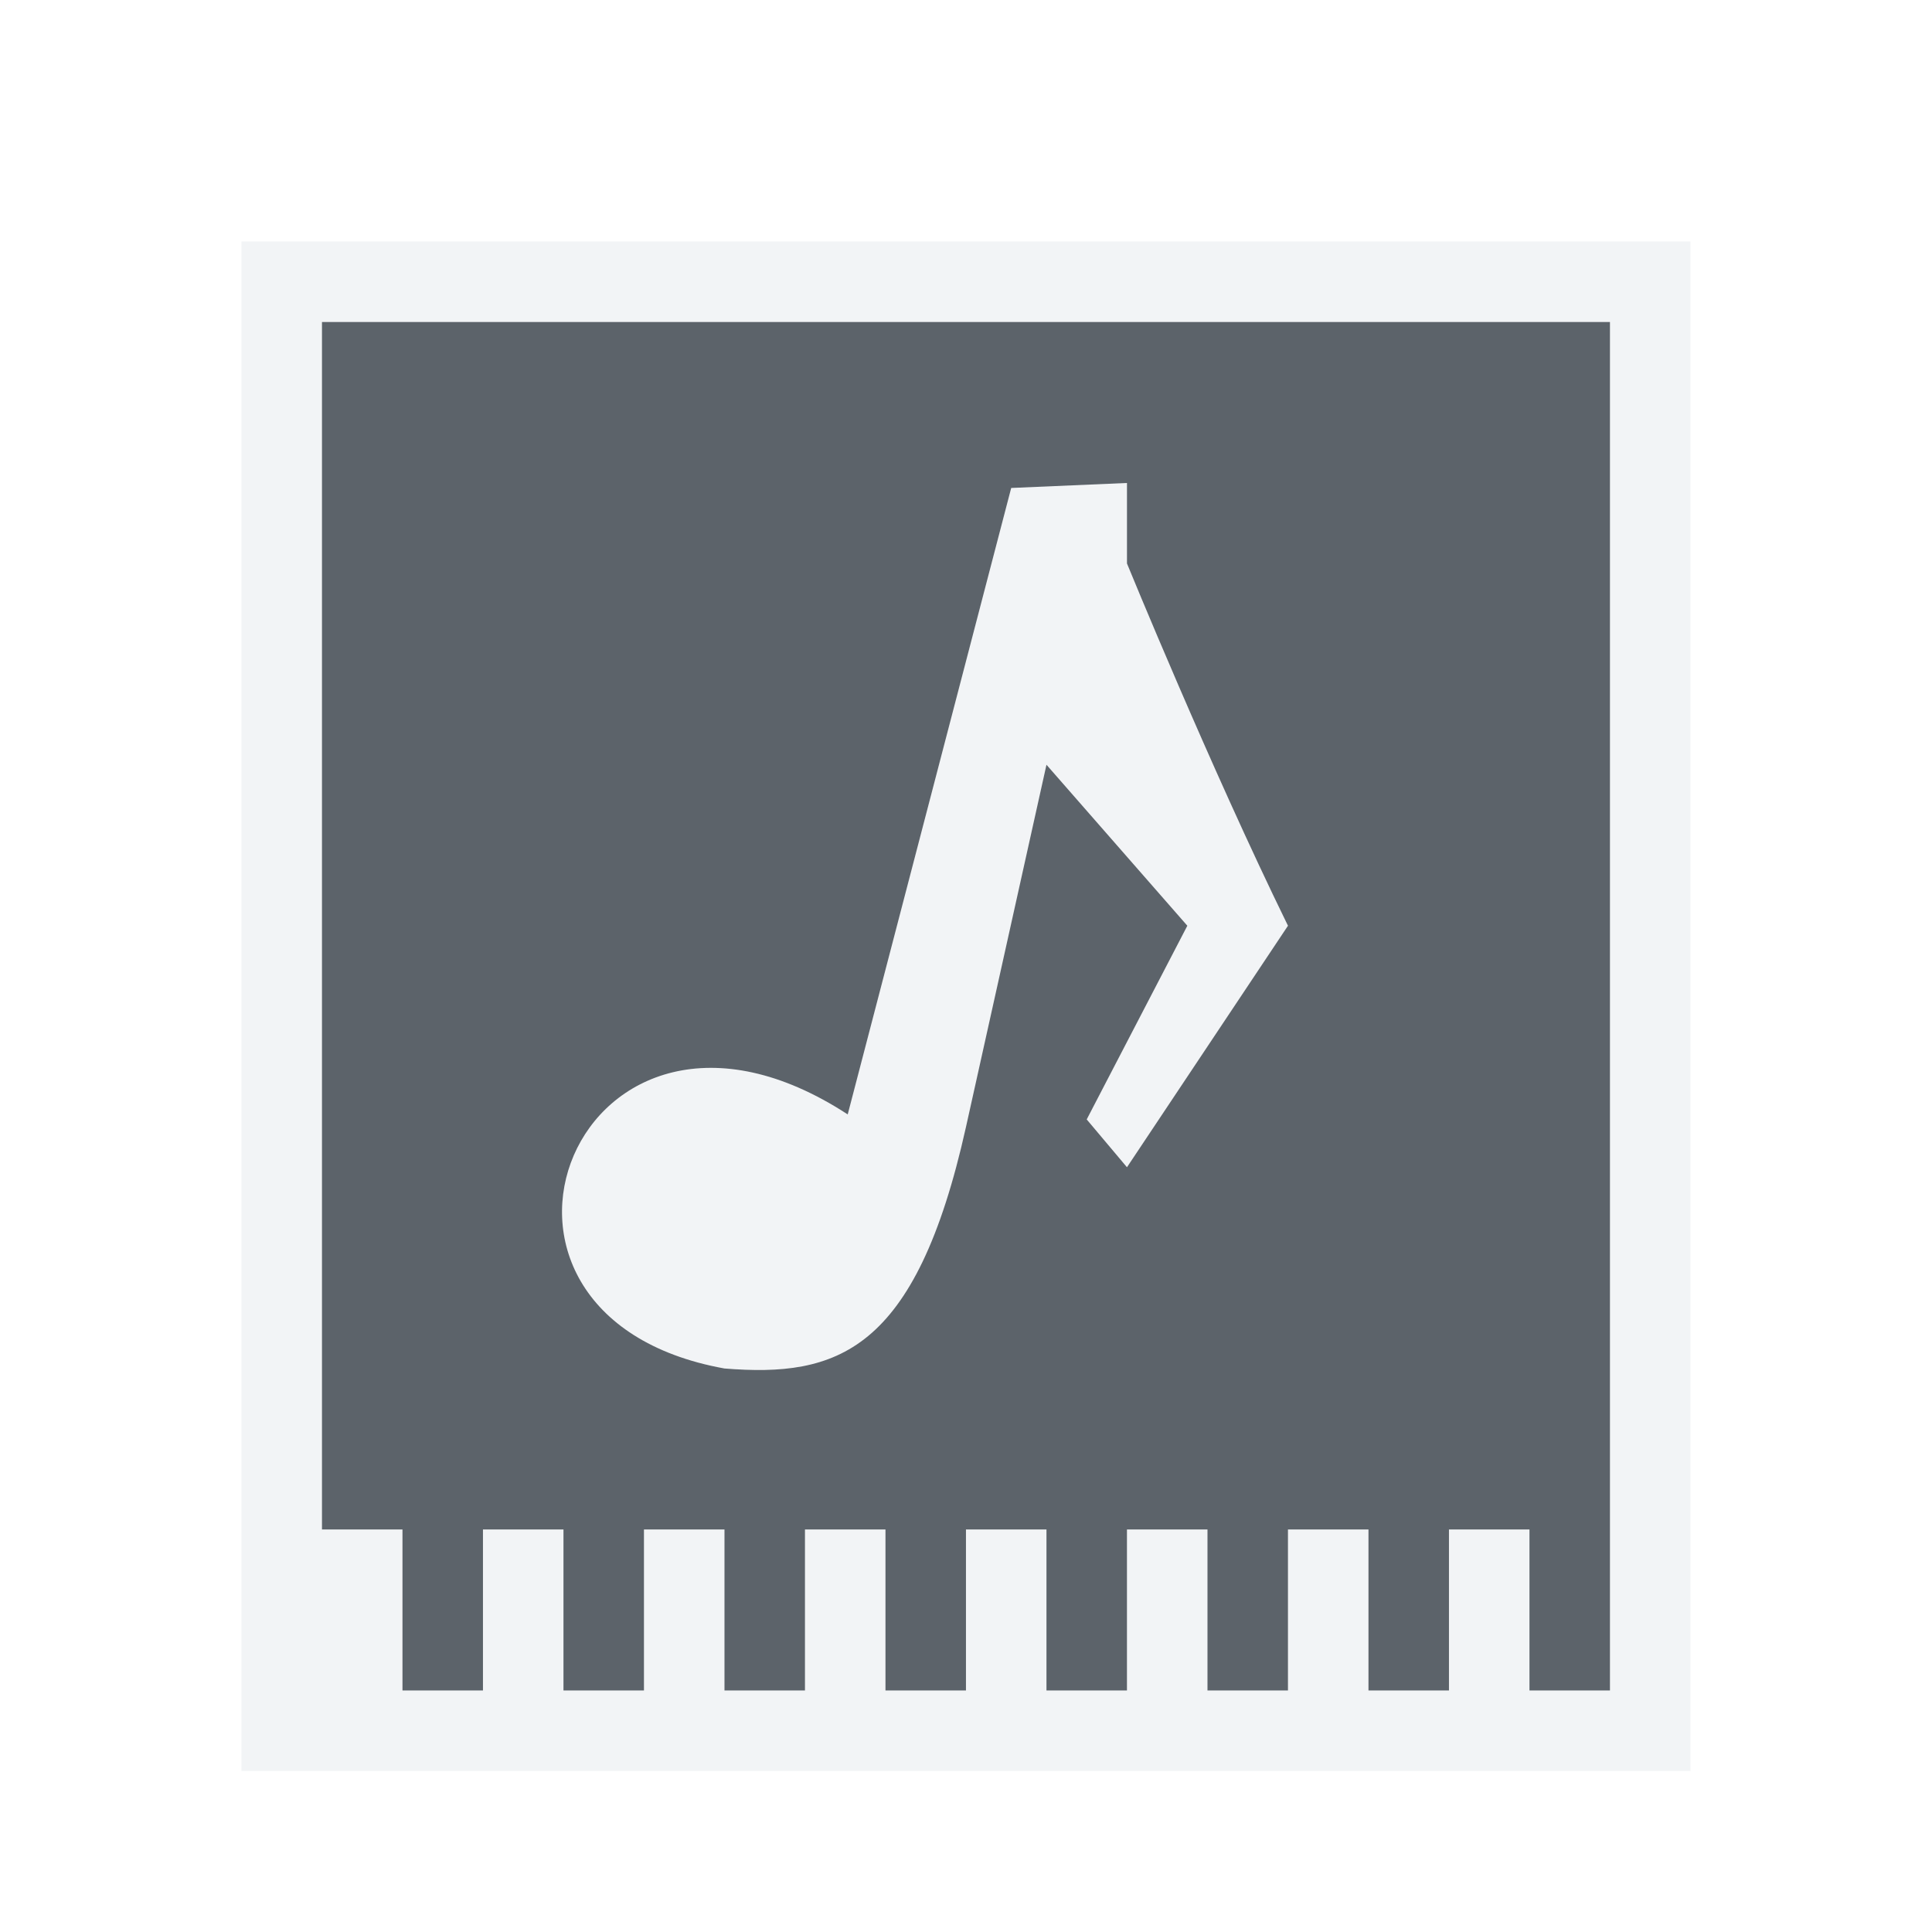
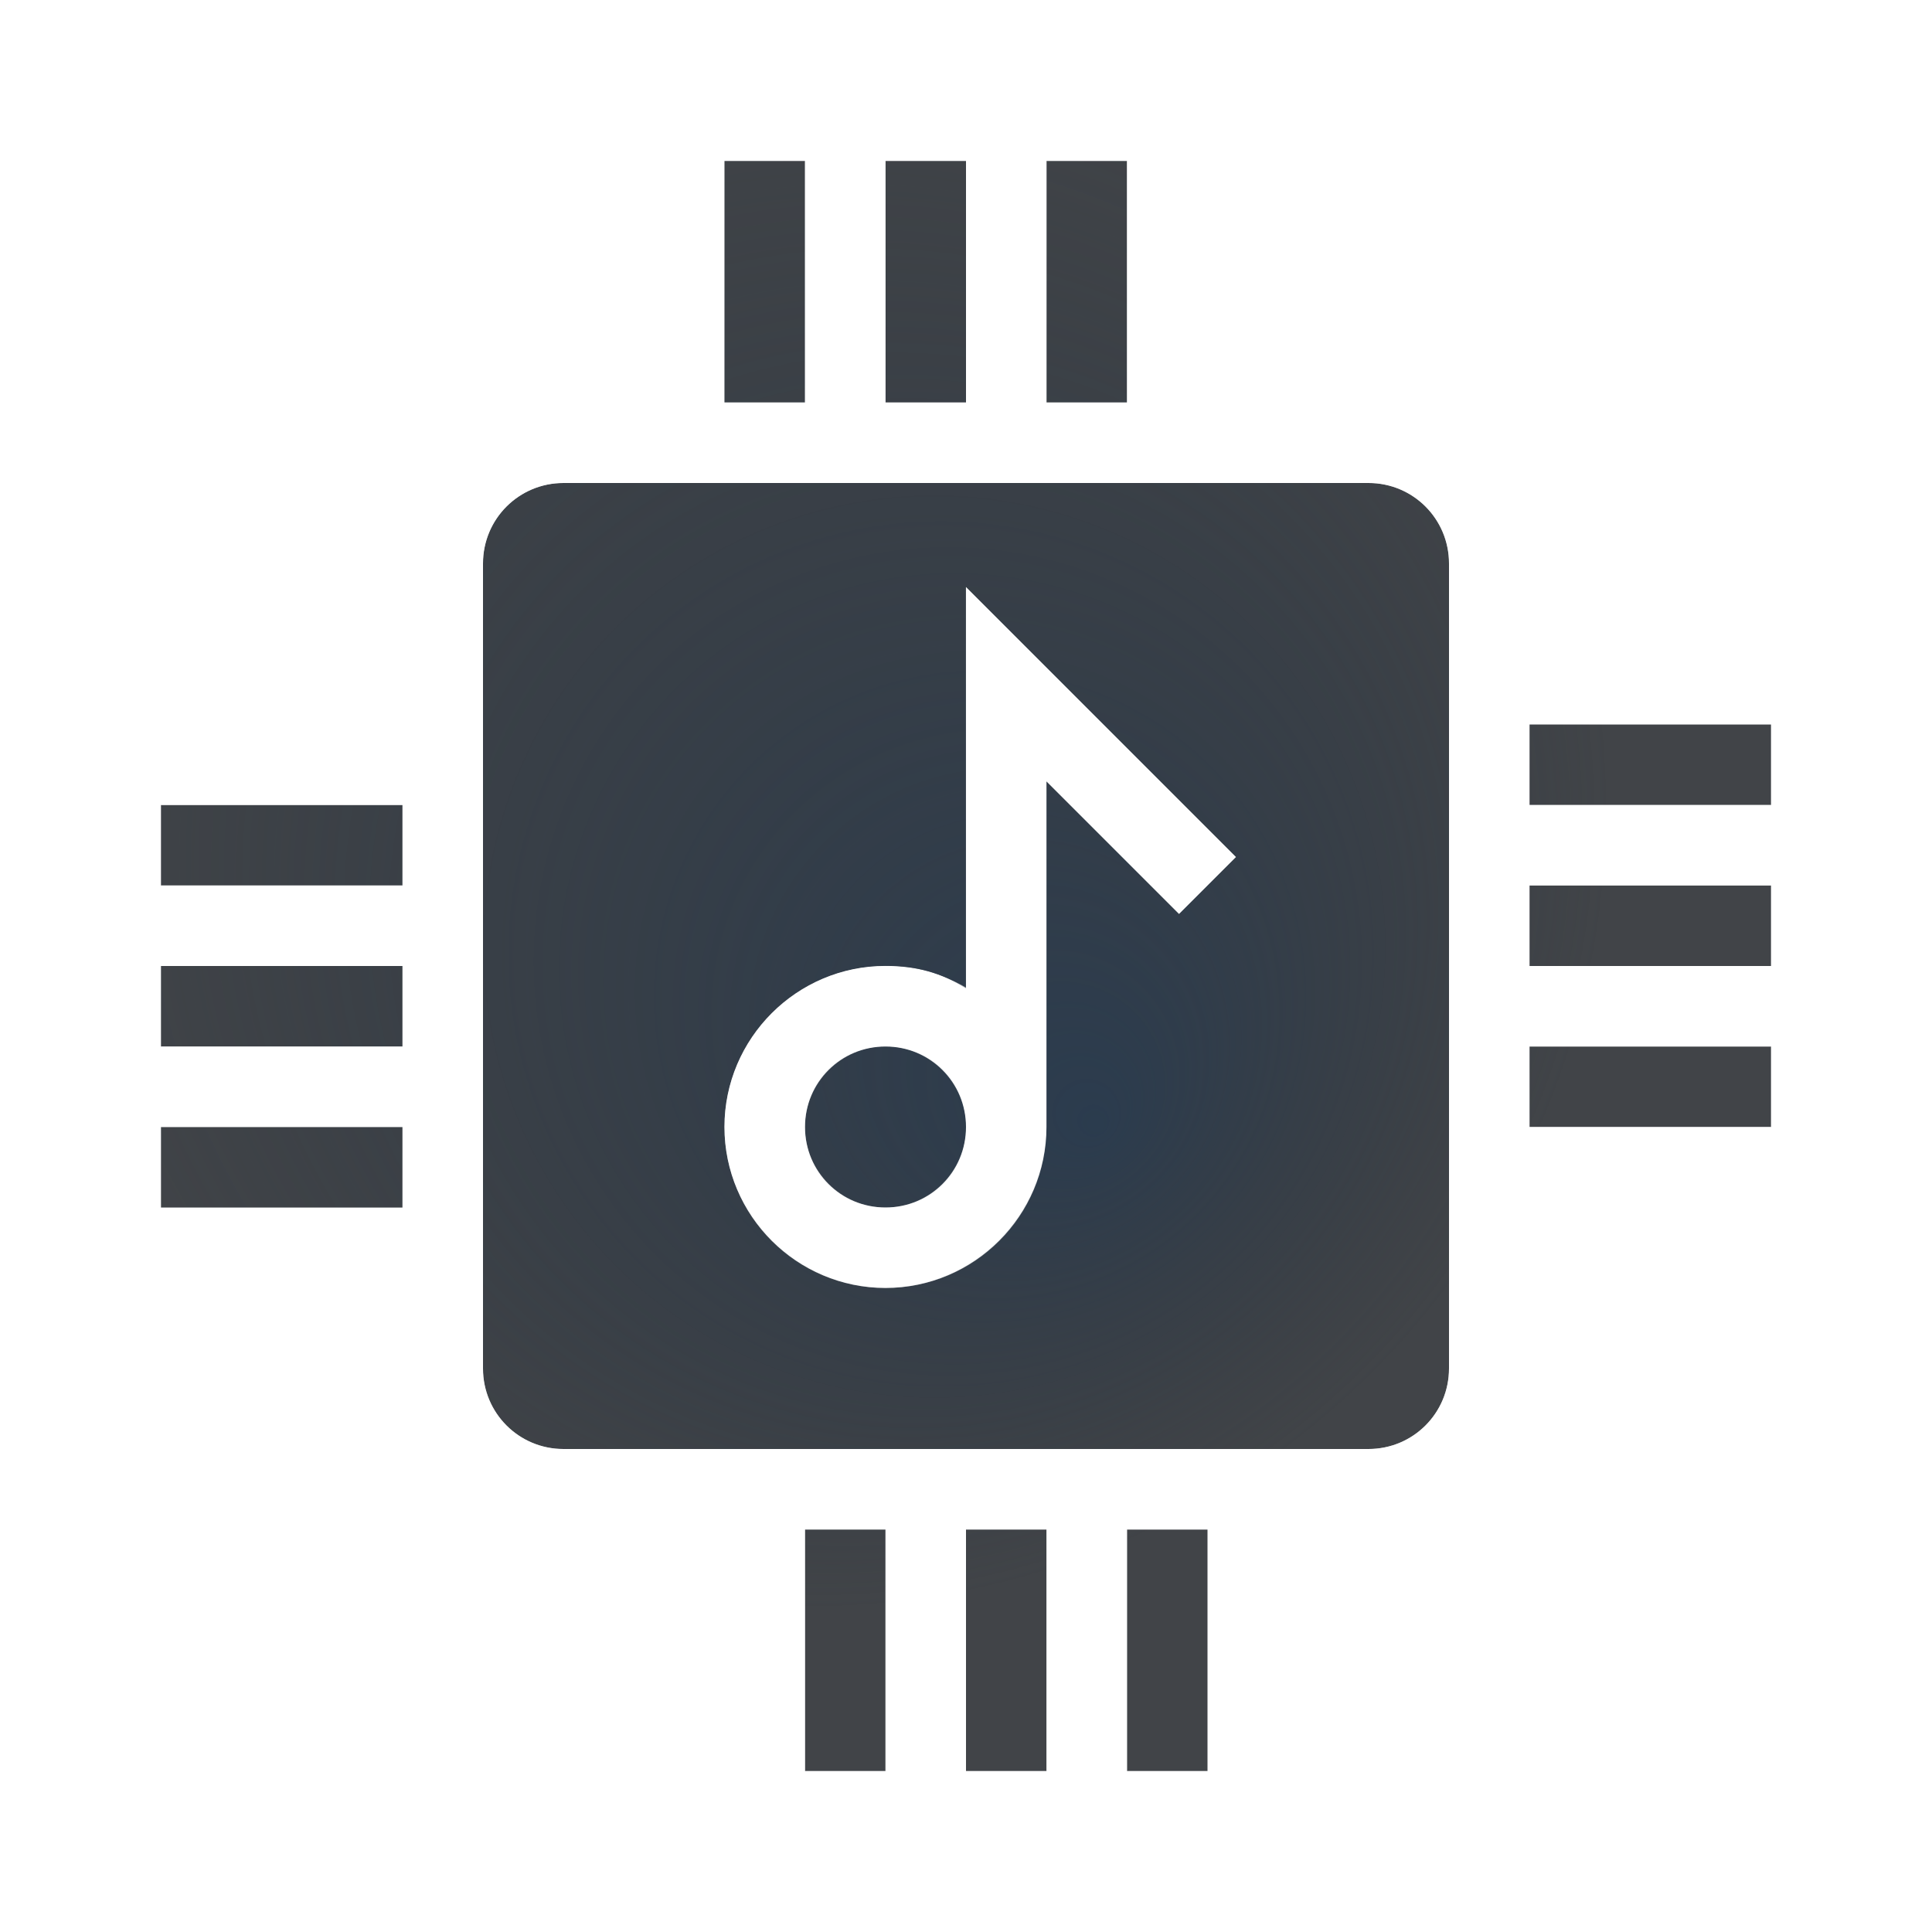
- <svg xmlns="http://www.w3.org/2000/svg" width="24" height="24" id="svg13094" version="1.1">
-   <defs id="defs13096" />
-   <g transform="translate(9379.308,-4835.199)" id="layer1">
-     <path style="color:#000000;fill:#f1f3f5;fill-opacity:0.903;fill-rule:nonzero;stroke:none;stroke-width:2;marker:none;visibility:visible;display:inline;overflow:visible;enable-background:accumulate" d="m -9376.308,4838.199 0,19 18,0 0,-19 -18,0 z m 1,1 16,0 0,17 -1,0 0,-2 -1,0 0,2 -1,0 0,-2 -1,0 0,2 -1,0 0,-2 -1,0 0,2 -1,0 0,-2 -1,0 0,2 -1,0 0,-2 -1,0 0,2 -1,0 0,-2 -1,0 0,2 -1,0 0,-2 -1,0 0,2 -1,0 0,-2 -1,0 0,-15 z m 10,2 -1.438,0.062 -2.031,7.781 c -3.357,-2.189 -5.207,2.493 -1.531,3.156 1.389,0.111 2.376,-0.19 3,-3 l 1,-4.5 1.75,2 -1.25,2.406 0.5,0.594 2,-3 c -0.968,-1.976 -2,-4.5 -2,-4.5 l 0,-1 z" id="rect2998" />
-     <path style="fill:#27303a;fill-opacity:0.753;fill-rule:nonzero;stroke:none" d="m -9375.308,4839.199 0,15 1,0 0,2 1,0 0,-2 1,0 0,2 1,0 0,-2 1,0 0,2 1,0 0,-2 1,0 0,2 1,0 0,-2 1,0 0,2 1,0 0,-2 1,0 0,2 1,0 0,-2 1,0 0,2 1,0 0,-2 1,0 0,2 1,0 0,-17 z m 8.562,2.062 1.438,-0.062 0,1 c 0,0 1.032,2.524 2,4.5 l -2,3 -0.5,-0.594 1.25,-2.406 -1.75,-2 -1,4.5 c -0.625,2.81 -1.611,3.111 -3,3 -3.676,-0.663 -1.826,-5.345 1.531,-3.156 z" id="path3006" />
-   </g>
+ <svg xmlns="http://www.w3.org/2000/svg" xmlns:xlink="http://www.w3.org/1999/xlink" width="24" height="24" version="1.1">
+   <defs>
+     <radialGradient id="b" cx="3.872" cy="3.256" r="8" gradientTransform="matrix(1.625,0,0,1.625,-3.2917,-2.2917)" gradientUnits="userSpaceOnUse">
+       <stop stop-color="#ffffff" stop-opacity=".749" offset="0" />
+       <stop stop-color="#ffffff" stop-opacity=".605" offset="1" />
+     </radialGradient>
+     <radialGradient id="a" cx="5.6" cy="5.6" r="8" fx="8.523" fy="8.8" gradientTransform="matrix(1.25 2.1322e-8 -2.1322e-8 1.25 3 3)" gradientUnits="userSpaceOnUse">
+       <stop stop-color="#213851" stop-opacity=".906" offset="0" />
+       <stop stop-color="#27303a" stop-opacity="0" offset="1" />
+     </radialGradient>
+     <radialGradient id="e" cx="3.915" cy="2.92" r="8" gradientTransform="matrix(1.625 0 0 1.625 .7083 1.7083)" gradientUnits="userSpaceOnUse" xlink:href="#b" />
+     <radialGradient id="c" cx="-9372.2" cy="4850.9" r="1.139" gradientTransform="matrix(9.6556 .046746 -.043232 8.9298 90711 -42873)" gradientUnits="userSpaceOnUse" xlink:href="#b" />
+   </defs>
+   <path d="m9 2v3h1v-3h-1zm2 0v3h1v-3h-1zm2 0v3h1v-3h-1zm-6 4c-0.554 0-1 0.446-1 1v10c0 0.554 0.446 1 1 1h10c0.554 0 1-0.446 1-1v-10c0-0.554-0.446-1-1-1h-10zm5 1.293 3.353 3.353-0.707 0.707-1.647-1.647v4.293c0 1.099-0.901 2-2 2-1.099 0-2-0.901-2-2 0-1.099 0.901-2 2-2 0.389 0 0.692 0.085 1 0.279v-4.986zm7 1.707v1h3v-1h-3zm-17 1v1h3v-1h-3zm17 1v1h3v-1h-3zm-17 1v1h3v-1h-3zm9 1c-0.558 0-1 0.442-1 1 0 0.558 0.442 1 1 1 0.558 0 1-0.442 1-1 0-0.558-0.442-1-1-1zm8 0v1h3v-1h-3zm-17 1v1h3v-1h-3zm8 5v3h1v-3h-1zm2 0v3h1v-3h-1zm2 0v3h1v-3h-1z" fill="#090d11" fill-opacity=".766" style="paint-order:normal" />
+   <path d="m9 2v3h1v-3h-1zm2 0v3h1v-3h-1zm2 0v3h1v-3h-1zm-6 4c-0.554 0-1 0.446-1 1v10c0 0.554 0.446 1 1 1h10c0.554 0 1-0.446 1-1v-10c0-0.554-0.446-1-1-1h-10zm5 1.293 3.353 3.353-0.707 0.707-1.647-1.647v4.293c0 1.099-0.901 2-2 2-1.099 0-2-0.901-2-2 0-1.099 0.901-2 2-2 0.389 0 0.692 0.085 1 0.279v-4.986zm7 1.707v1h3v-1h-3zm-17 1v1h3v-1h-3zm17 1v1h3v-1h-3zm-17 1v1h3v-1h-3zm9 1c-0.558 0-1 0.442-1 1 0 0.558 0.442 1 1 1 0.558 0 1-0.442 1-1 0-0.558-0.442-1-1-1zm8 0v1h3v-1h-3zm-17 1v1h3v-1h-3zm8 5v3h1v-3h-1zm2 0v3h1v-3h-1zm2 0v3h1v-3h-1z" fill="url(#a)" fill-opacity=".753" style="paint-order:normal" />
+   <path d="m10 2v3h-3c-1.108 0-2 0.892-2 2v2h-3v1h3v1h-3v1h3v1h-3v1h3v3c0 1.108 0.892 2 2 2h2v3h1v-3h1v3h1v-3h1v3h1v-3h3c1.108 0 2-0.892 2-2v-2h3v-1h-3v-1h3v-1h-3v-1h3v-1h-3v-3c0-1.108-0.892-2-2-2h-2v-3h-1v3h-1v-3h-1v3h-1v-3zm-3 4h10c0.554 0 1 0.446 1 1v10c0 0.554-0.446 1-1 1h-10c-0.554 0-1-0.446-1-1v-10c0-0.554 0.446-1 1-1z" fill="url(#e)" style="paint-order:normal" />
+   <path d="m12.5 14v-5.5l2.5 2.5m-2.5 3c0 0.828-0.672 1.5-1.5 1.5-0.828 0-1.5-0.672-1.5-1.5s0.672-1.5 1.5-1.5c0.828 0 1.5 0.672 1.5 1.5z" fill="none" stroke="url(#c)" style="paint-order:normal" />
</svg>
